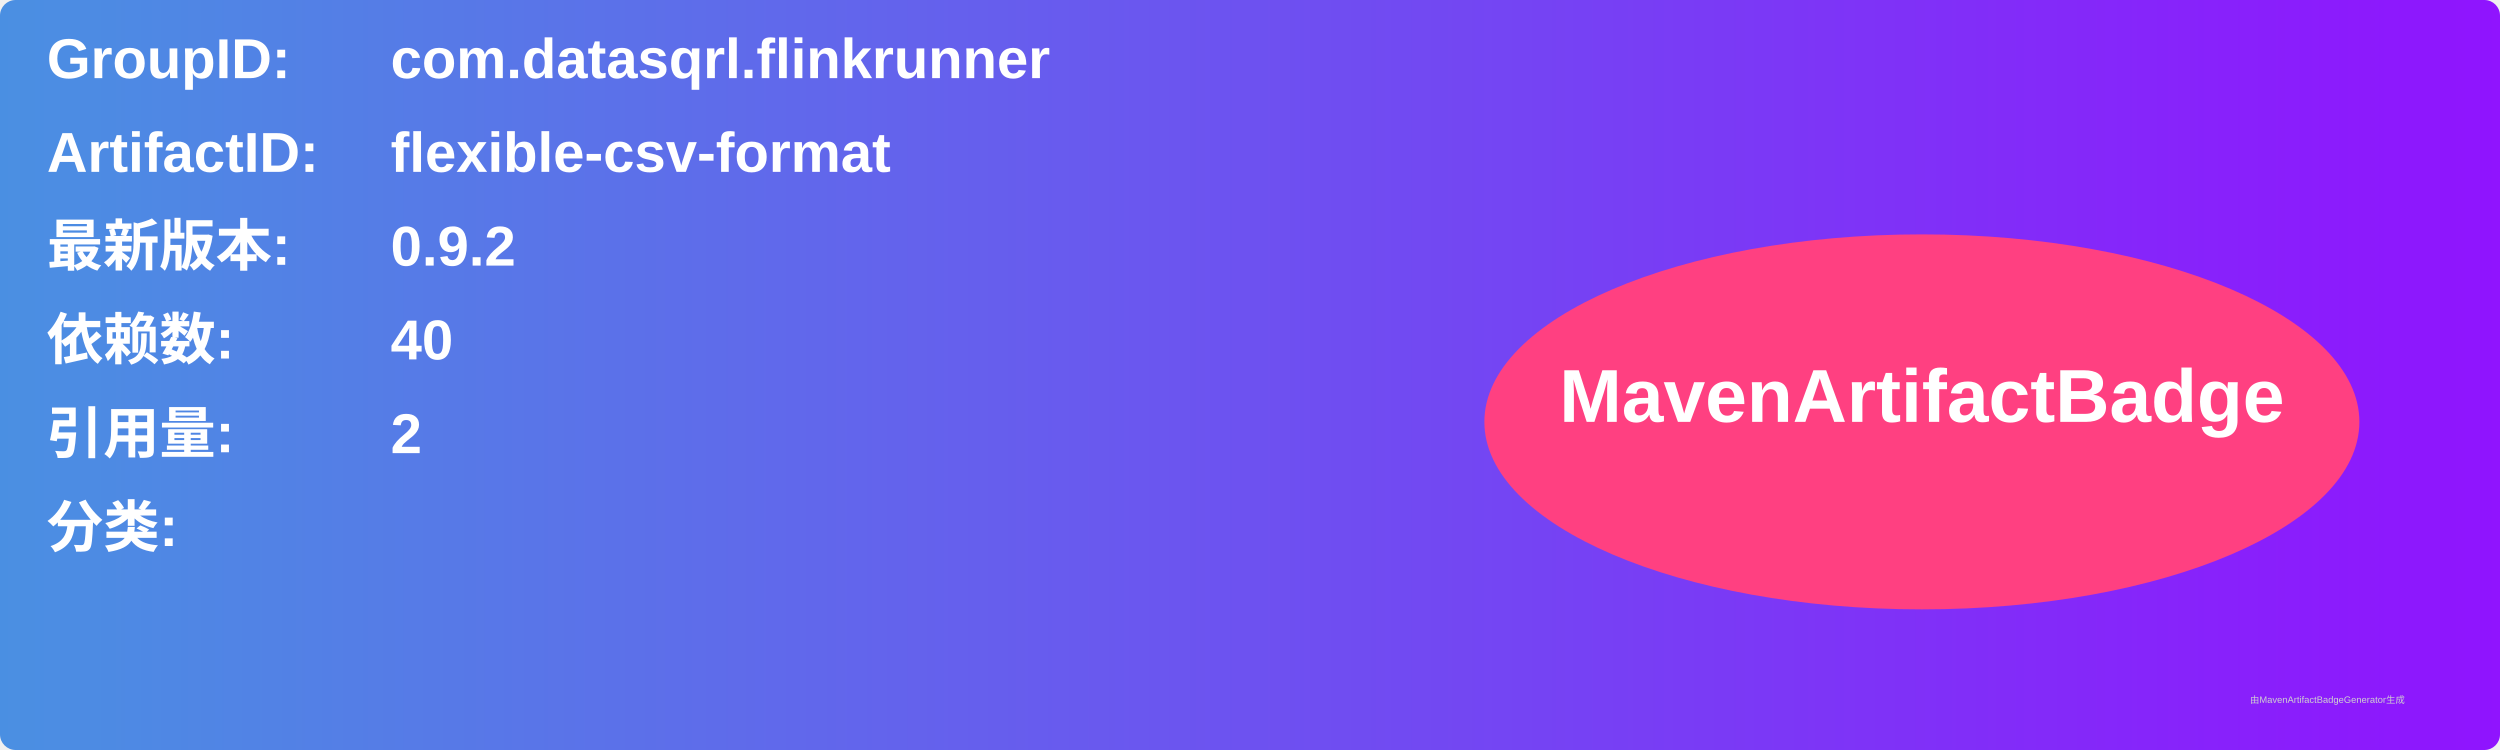
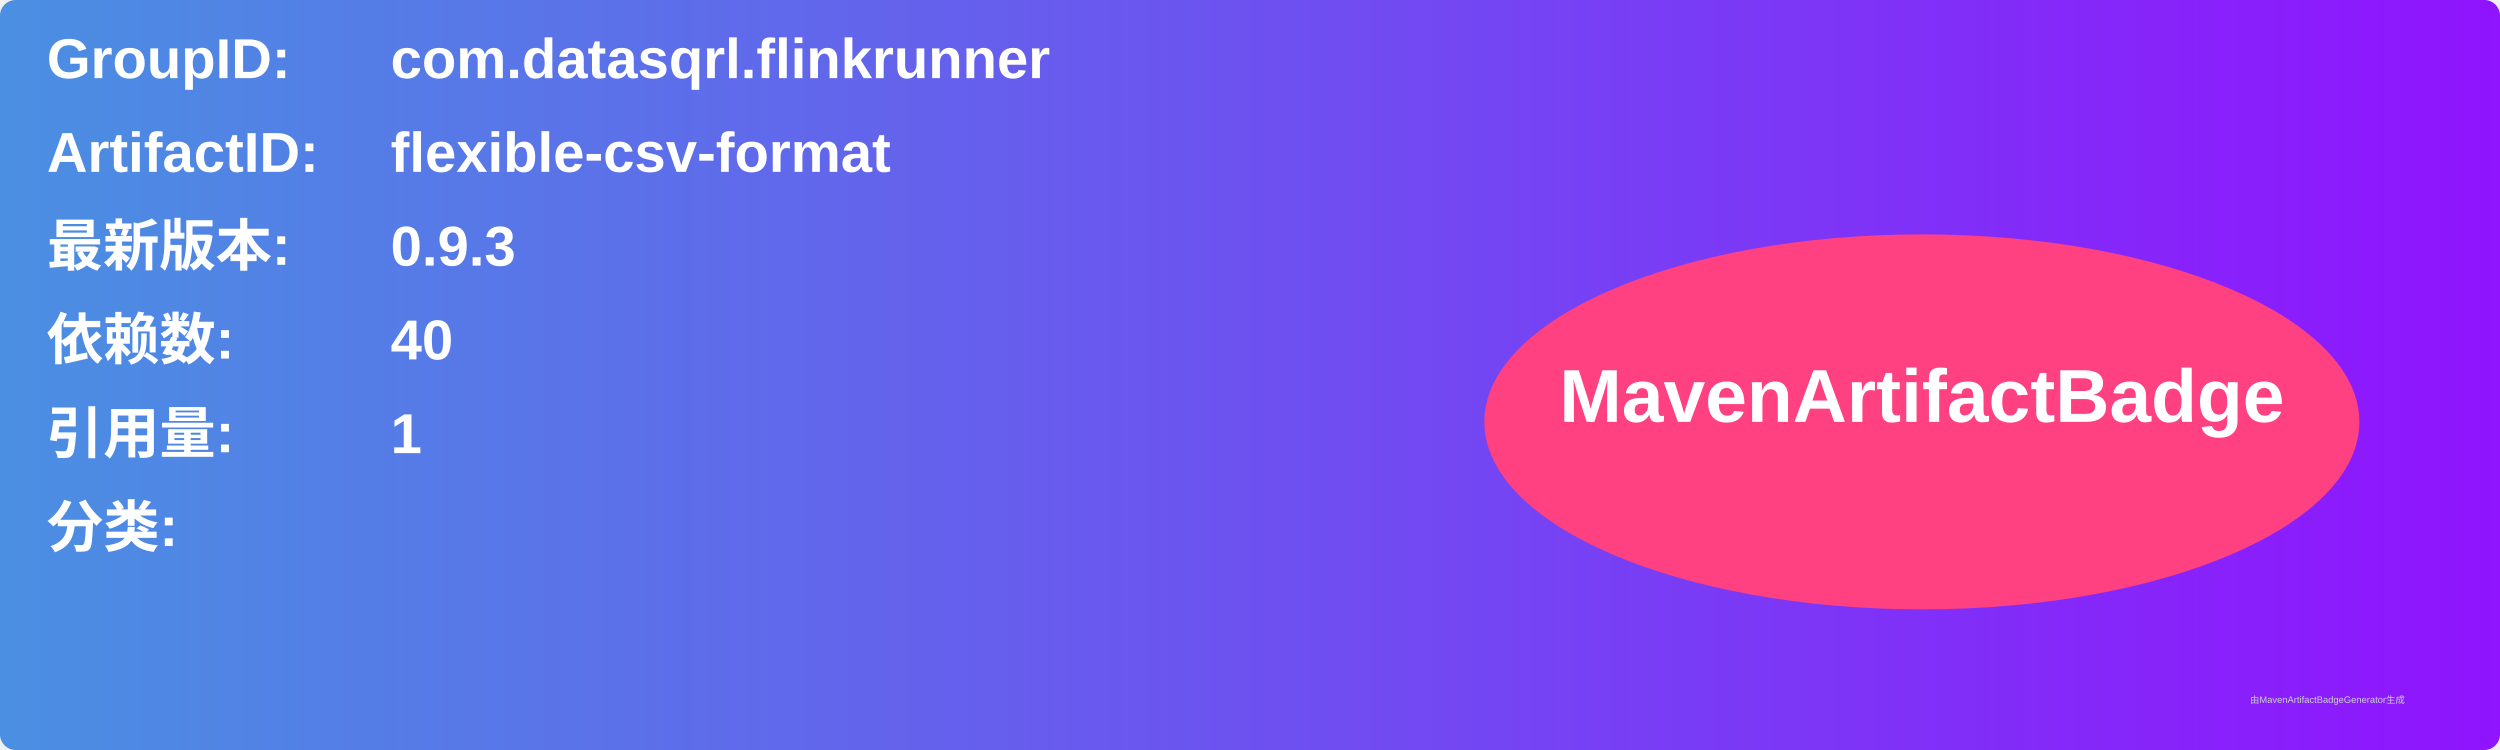
<svg xmlns="http://www.w3.org/2000/svg" width="800" height="240" viewBox="0 0 800 240">
  <linearGradient id="grad" x1="0%" y1="0%" x2="100%" y2="0%">
    <stop offset="0%" stop-color="#4a90e2" />
    <stop offset="100%" stop-color="#9013fe" />
  </linearGradient>
  <rect width="100%" height="100%" rx="5" ry="5" fill="url(#grad)" />
  <g transform="translate(15, 15)">
    <text x="0" y="10" font-family="Arial" font-size="18" fill="white" font-weight="bold" width="260">GroupID:</text>
    <text x="110" y="10" font-family="Arial" font-size="18" fill="white" font-weight="bold" width="460">com.datasqrl.flinkrunner</text>
    <text x="0" y="40" font-family="Arial" font-size="18" fill="white" font-weight="bold" width="260">ArtifactID:</text>
    <text x="110" y="40" font-family="Arial" font-size="18" fill="white" font-weight="bold" width="460">flexible-csv-format</text>
    <text x="0" y="70" font-family="Arial" font-size="18" fill="white" font-weight="bold">最新版本:</text>
    <text x="110" y="70" font-family="Arial" font-size="18" fill="white" font-weight="bold">
-       <tspan font-weight="bold">0.9.2</tspan>
+       <tspan font-weight="bold">0.9.3</tspan>
    </text>
    <text x="0" y="100" font-family="Arial" font-size="18" fill="white" font-weight="bold">依赖数: </text>
    <text x="110" y="100" font-family="Arial" font-size="18" fill="white">
      <tspan font-weight="bold">40</tspan>
    </text>
    <text x="0" y="130" font-family="Arial" font-size="18" fill="white" font-weight="bold">引用量: </text>
    <text x="110" y="130" font-family="Arial" font-size="18" fill="white">
-       <tspan font-weight="bold">2</tspan>
+       <tspan font-weight="bold">1</tspan>
    </text>
    <text x="0" y="160" font-family="Arial" font-size="18" fill="white" font-weight="bold">分类:</text>
    <text x="10" y="190" font-family="Arial" font-size="10" fill="white">
      <tspan font-weight="bold" />
    </text>
    <ellipse cx="600" cy="120" rx="140" ry="60" fill="#ff4081" />
    <text x="600" y="120" text-anchor="middle" font-family="Arial" font-size="24" fill="white" font-weight="bold">MavenArtifactBadge</text>
  </g>
  <text x="720" y="225" font-family="Arial" font-size="3" fill="#d0d0d0">由MavenArtifactBadgeGenerator生成</text>
</svg>
